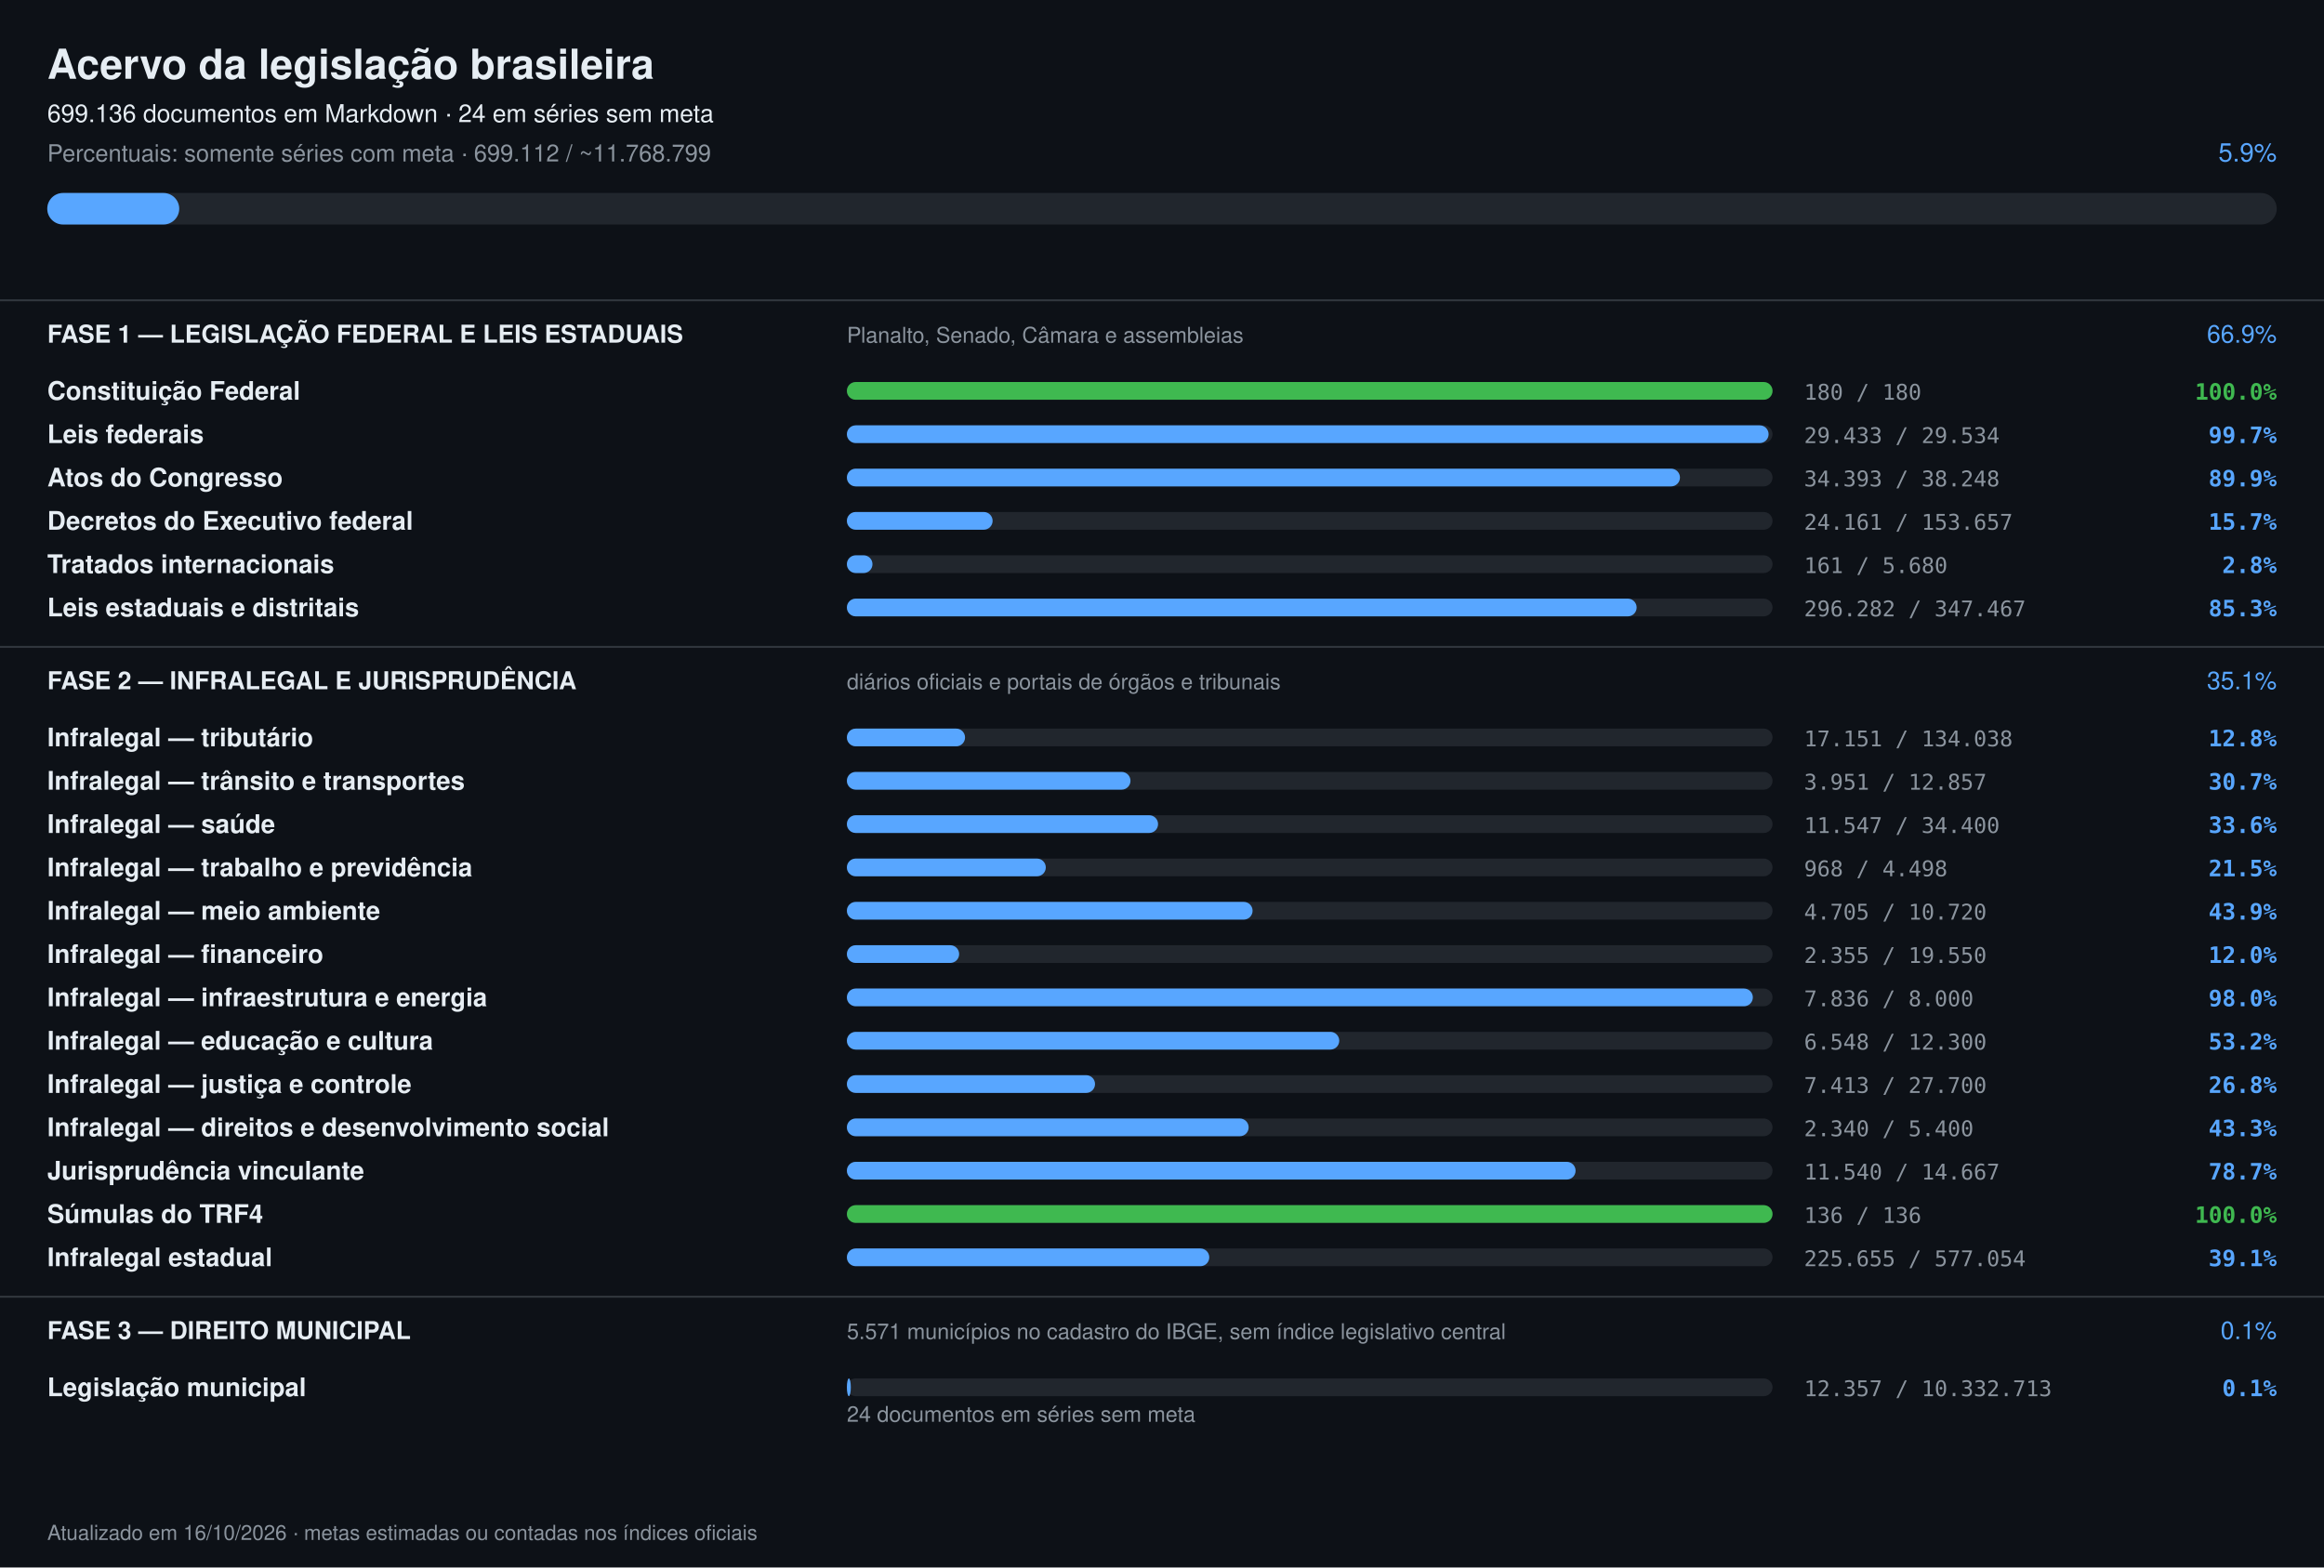
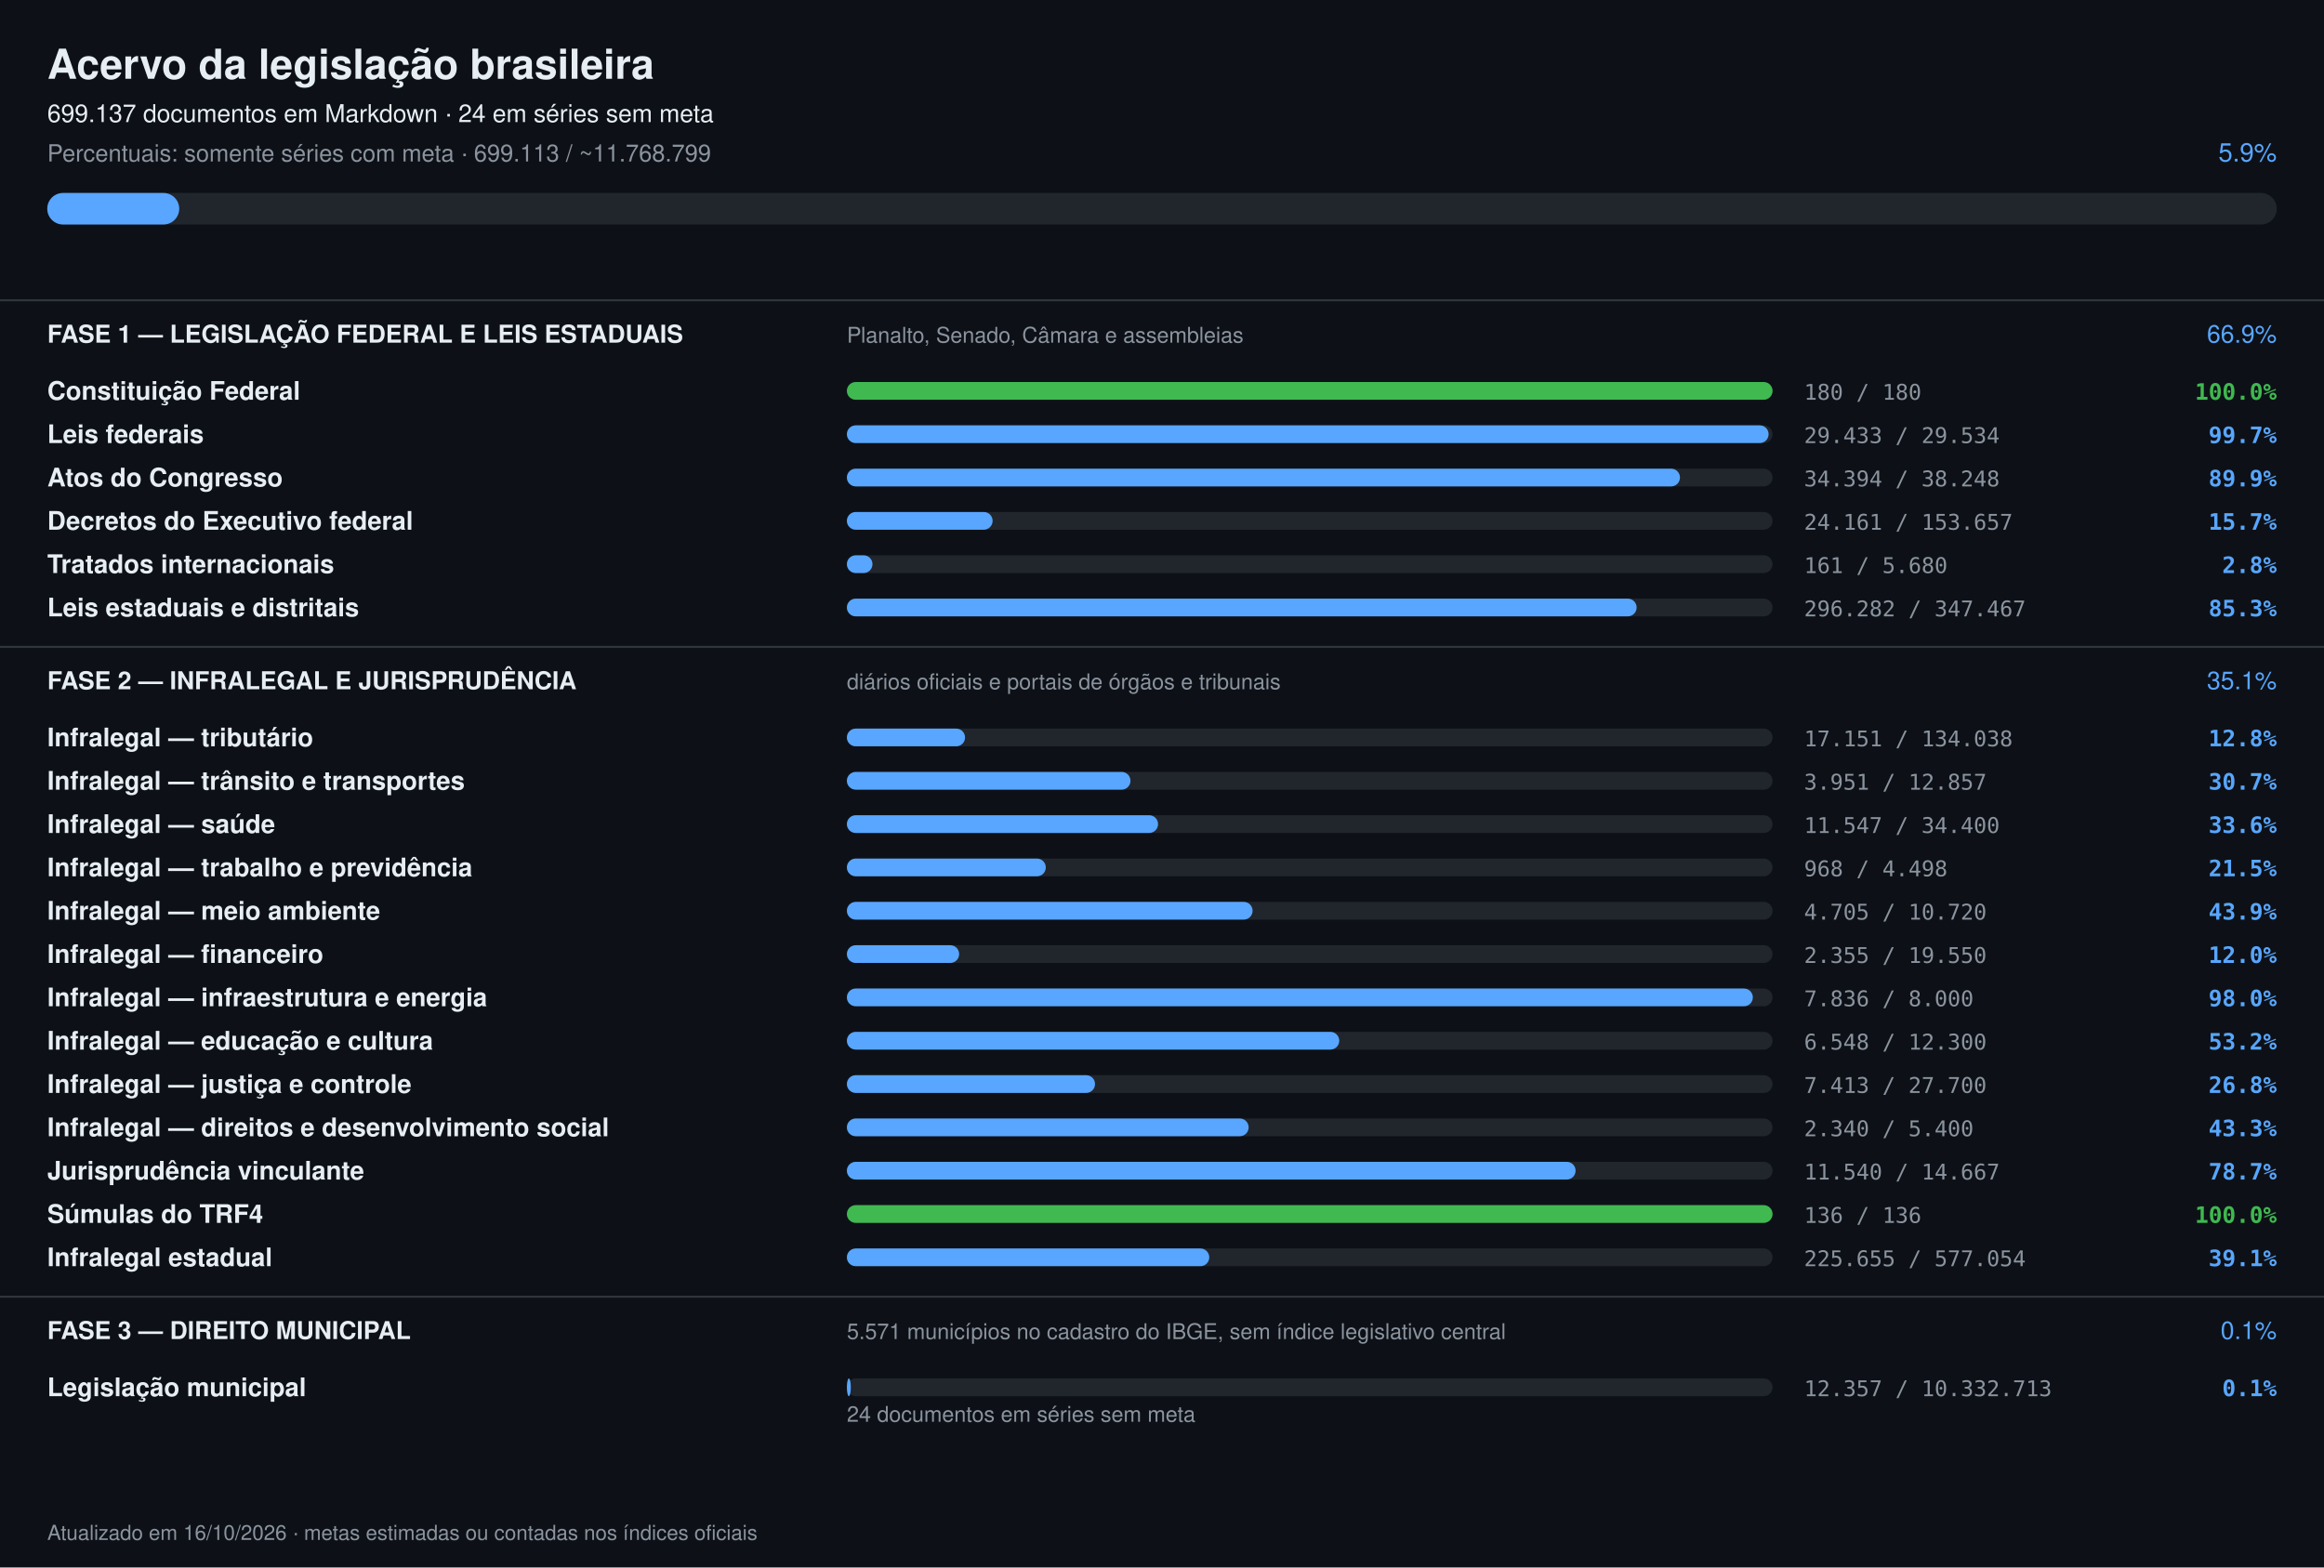
<svg xmlns="http://www.w3.org/2000/svg" width="1180" height="796" viewBox="0 0 1180 796" font-family="-apple-system,Segoe UI,Helvetica,Arial,sans-serif">
  <rect width="1180" height="796" fill="#0d1117" />
  <text x="24" y="40" font-size="21" font-weight="700" fill="#e6edf3">Acervo da legislação brasileira</text>
-   <text x="24" y="62" font-size="12.5" fill="#e6edf3">699.136 documentos em Markdown · 24 em séries sem meta</text>
-   <text x="24" y="82" font-size="12" fill="#8b949e">Percentuais: somente séries com meta · 699.112 / ~11.768.799</text>
+   <text x="24" y="62" font-size="12.5" fill="#e6edf3">699.137 documentos em Markdown · 24 em séries sem meta</text>
+   <text x="24" y="82" font-size="12" fill="#8b949e">Percentuais: somente séries com meta · 699.113 / ~11.768.799</text>
  <text x="1156" y="82" font-size="13" text-anchor="end" fill="#58a6ff">5.9%</text>
  <rect x="24" y="98" width="1132" height="16" rx="8" fill="#21262d" />
  <rect x="24" y="98" width="67" height="16" rx="8" fill="#58a6ff" />
  <rect x="0" y="152" width="1180" height="1" fill="#30363d" />
  <text x="24" y="174" font-size="12.5" font-weight="700" fill="#e6edf3">FASE 1 — LEGISLAÇÃO FEDERAL E LEIS ESTADUAIS</text>
  <text x="430" y="174" font-size="11" fill="#8b949e">Planalto, Senado, Câmara e assembleias</text>
  <text x="1156" y="174" font-size="12.5" text-anchor="end" fill="#58a6ff">66.9%</text>
  <text x="24" y="203" font-size="13" font-weight="600" fill="#e6edf3">Constituição Federal</text>
  <rect x="430" y="194" width="470" height="9" rx="4.5" fill="#21262d" />
  <rect x="430" y="194" width="470" height="9" rx="4.5" fill="#3fb950" />
  <text x="916" y="203" font-size="11" fill="#8b949e" font-family="ui-monospace,monospace">180 / 180</text>
  <text x="1156" y="203" font-size="11.5" text-anchor="end" font-weight="600" fill="#3fb950" font-family="ui-monospace,monospace">100.0%</text>
  <text x="24" y="225" font-size="13" font-weight="600" fill="#e6edf3">Leis federais</text>
  <rect x="430" y="216" width="470" height="9" rx="4.5" fill="#21262d" />
  <rect x="430" y="216" width="468" height="9" rx="4.5" fill="#58a6ff" />
  <text x="916" y="225" font-size="11" fill="#8b949e" font-family="ui-monospace,monospace">29.433 / 29.534</text>
  <text x="1156" y="225" font-size="11.5" text-anchor="end" font-weight="600" fill="#58a6ff" font-family="ui-monospace,monospace">99.7%</text>
  <text x="24" y="247" font-size="13" font-weight="600" fill="#e6edf3">Atos do Congresso</text>
  <rect x="430" y="238" width="470" height="9" rx="4.5" fill="#21262d" />
  <rect x="430" y="238" width="423" height="9" rx="4.5" fill="#58a6ff" />
-   <text x="916" y="247" font-size="11" fill="#8b949e" font-family="ui-monospace,monospace">34.393 / 38.248</text>
+   <text x="916" y="247" font-size="11" fill="#8b949e" font-family="ui-monospace,monospace">34.394 / 38.248</text>
  <text x="1156" y="247" font-size="11.5" text-anchor="end" font-weight="600" fill="#58a6ff" font-family="ui-monospace,monospace">89.9%</text>
  <text x="24" y="269" font-size="13" font-weight="600" fill="#e6edf3">Decretos do Executivo federal</text>
  <rect x="430" y="260" width="470" height="9" rx="4.5" fill="#21262d" />
  <rect x="430" y="260" width="74" height="9" rx="4.5" fill="#58a6ff" />
  <text x="916" y="269" font-size="11" fill="#8b949e" font-family="ui-monospace,monospace">24.161 / 153.657</text>
  <text x="1156" y="269" font-size="11.5" text-anchor="end" font-weight="600" fill="#58a6ff" font-family="ui-monospace,monospace">15.7%</text>
  <text x="24" y="291" font-size="13" font-weight="600" fill="#e6edf3">Tratados internacionais</text>
  <rect x="430" y="282" width="470" height="9" rx="4.5" fill="#21262d" />
  <rect x="430" y="282" width="13" height="9" rx="4.5" fill="#58a6ff" />
  <text x="916" y="291" font-size="11" fill="#8b949e" font-family="ui-monospace,monospace">161 / 5.680</text>
  <text x="1156" y="291" font-size="11.5" text-anchor="end" font-weight="600" fill="#58a6ff" font-family="ui-monospace,monospace">2.8%</text>
  <text x="24" y="313" font-size="13" font-weight="600" fill="#e6edf3">Leis estaduais e distritais</text>
  <rect x="430" y="304" width="470" height="9" rx="4.5" fill="#21262d" />
  <rect x="430" y="304" width="401" height="9" rx="4.5" fill="#58a6ff" />
  <text x="916" y="313" font-size="11" fill="#8b949e" font-family="ui-monospace,monospace">296.282 / 347.467</text>
  <text x="1156" y="313" font-size="11.5" text-anchor="end" font-weight="600" fill="#58a6ff" font-family="ui-monospace,monospace">85.3%</text>
  <rect x="0" y="328" width="1180" height="1" fill="#30363d" />
  <text x="24" y="350" font-size="12.5" font-weight="700" fill="#e6edf3">FASE 2 — INFRALEGAL E JURISPRUDÊNCIA</text>
  <text x="430" y="350" font-size="11" fill="#8b949e">diários oficiais e portais de órgãos e tribunais</text>
  <text x="1156" y="350" font-size="12.5" text-anchor="end" fill="#58a6ff">35.1%</text>
  <text x="24" y="379" font-size="13" font-weight="600" fill="#e6edf3">Infralegal — tributário</text>
  <rect x="430" y="370" width="470" height="9" rx="4.5" fill="#21262d" />
  <rect x="430" y="370" width="60" height="9" rx="4.5" fill="#58a6ff" />
  <text x="916" y="379" font-size="11" fill="#8b949e" font-family="ui-monospace,monospace">17.151 / 134.038</text>
  <text x="1156" y="379" font-size="11.5" text-anchor="end" font-weight="600" fill="#58a6ff" font-family="ui-monospace,monospace">12.8%</text>
  <text x="24" y="401" font-size="13" font-weight="600" fill="#e6edf3">Infralegal — trânsito e transportes</text>
  <rect x="430" y="392" width="470" height="9" rx="4.5" fill="#21262d" />
  <rect x="430" y="392" width="144" height="9" rx="4.5" fill="#58a6ff" />
  <text x="916" y="401" font-size="11" fill="#8b949e" font-family="ui-monospace,monospace">3.951 / 12.857</text>
  <text x="1156" y="401" font-size="11.5" text-anchor="end" font-weight="600" fill="#58a6ff" font-family="ui-monospace,monospace">30.7%</text>
  <text x="24" y="423" font-size="13" font-weight="600" fill="#e6edf3">Infralegal — saúde</text>
  <rect x="430" y="414" width="470" height="9" rx="4.5" fill="#21262d" />
  <rect x="430" y="414" width="158" height="9" rx="4.5" fill="#58a6ff" />
  <text x="916" y="423" font-size="11" fill="#8b949e" font-family="ui-monospace,monospace">11.547 / 34.400</text>
  <text x="1156" y="423" font-size="11.5" text-anchor="end" font-weight="600" fill="#58a6ff" font-family="ui-monospace,monospace">33.6%</text>
  <text x="24" y="445" font-size="13" font-weight="600" fill="#e6edf3">Infralegal — trabalho e previdência</text>
  <rect x="430" y="436" width="470" height="9" rx="4.5" fill="#21262d" />
  <rect x="430" y="436" width="101" height="9" rx="4.5" fill="#58a6ff" />
  <text x="916" y="445" font-size="11" fill="#8b949e" font-family="ui-monospace,monospace">968 / 4.498</text>
  <text x="1156" y="445" font-size="11.5" text-anchor="end" font-weight="600" fill="#58a6ff" font-family="ui-monospace,monospace">21.5%</text>
  <text x="24" y="467" font-size="13" font-weight="600" fill="#e6edf3">Infralegal — meio ambiente</text>
  <rect x="430" y="458" width="470" height="9" rx="4.5" fill="#21262d" />
  <rect x="430" y="458" width="206" height="9" rx="4.5" fill="#58a6ff" />
  <text x="916" y="467" font-size="11" fill="#8b949e" font-family="ui-monospace,monospace">4.705 / 10.720</text>
  <text x="1156" y="467" font-size="11.5" text-anchor="end" font-weight="600" fill="#58a6ff" font-family="ui-monospace,monospace">43.9%</text>
  <text x="24" y="489" font-size="13" font-weight="600" fill="#e6edf3">Infralegal — financeiro</text>
  <rect x="430" y="480" width="470" height="9" rx="4.5" fill="#21262d" />
  <rect x="430" y="480" width="57" height="9" rx="4.5" fill="#58a6ff" />
  <text x="916" y="489" font-size="11" fill="#8b949e" font-family="ui-monospace,monospace">2.355 / 19.550</text>
  <text x="1156" y="489" font-size="11.5" text-anchor="end" font-weight="600" fill="#58a6ff" font-family="ui-monospace,monospace">12.0%</text>
  <text x="24" y="511" font-size="13" font-weight="600" fill="#e6edf3">Infralegal — infraestrutura e energia</text>
  <rect x="430" y="502" width="470" height="9" rx="4.5" fill="#21262d" />
  <rect x="430" y="502" width="460" height="9" rx="4.5" fill="#58a6ff" />
  <text x="916" y="511" font-size="11" fill="#8b949e" font-family="ui-monospace,monospace">7.836 / 8.000</text>
  <text x="1156" y="511" font-size="11.5" text-anchor="end" font-weight="600" fill="#58a6ff" font-family="ui-monospace,monospace">98.0%</text>
  <text x="24" y="533" font-size="13" font-weight="600" fill="#e6edf3">Infralegal — educação e cultura</text>
  <rect x="430" y="524" width="470" height="9" rx="4.5" fill="#21262d" />
  <rect x="430" y="524" width="250" height="9" rx="4.5" fill="#58a6ff" />
  <text x="916" y="533" font-size="11" fill="#8b949e" font-family="ui-monospace,monospace">6.548 / 12.300</text>
  <text x="1156" y="533" font-size="11.5" text-anchor="end" font-weight="600" fill="#58a6ff" font-family="ui-monospace,monospace">53.2%</text>
  <text x="24" y="555" font-size="13" font-weight="600" fill="#e6edf3">Infralegal — justiça e controle</text>
  <rect x="430" y="546" width="470" height="9" rx="4.5" fill="#21262d" />
  <rect x="430" y="546" width="126" height="9" rx="4.5" fill="#58a6ff" />
  <text x="916" y="555" font-size="11" fill="#8b949e" font-family="ui-monospace,monospace">7.413 / 27.700</text>
  <text x="1156" y="555" font-size="11.5" text-anchor="end" font-weight="600" fill="#58a6ff" font-family="ui-monospace,monospace">26.8%</text>
  <text x="24" y="577" font-size="13" font-weight="600" fill="#e6edf3">Infralegal — direitos e desenvolvimento social</text>
  <rect x="430" y="568" width="470" height="9" rx="4.5" fill="#21262d" />
  <rect x="430" y="568" width="204" height="9" rx="4.5" fill="#58a6ff" />
  <text x="916" y="577" font-size="11" fill="#8b949e" font-family="ui-monospace,monospace">2.340 / 5.400</text>
  <text x="1156" y="577" font-size="11.5" text-anchor="end" font-weight="600" fill="#58a6ff" font-family="ui-monospace,monospace">43.3%</text>
  <text x="24" y="599" font-size="13" font-weight="600" fill="#e6edf3">Jurisprudência vinculante</text>
  <rect x="430" y="590" width="470" height="9" rx="4.5" fill="#21262d" />
  <rect x="430" y="590" width="370" height="9" rx="4.5" fill="#58a6ff" />
  <text x="916" y="599" font-size="11" fill="#8b949e" font-family="ui-monospace,monospace">11.540 / 14.667</text>
  <text x="1156" y="599" font-size="11.5" text-anchor="end" font-weight="600" fill="#58a6ff" font-family="ui-monospace,monospace">78.7%</text>
  <text x="24" y="621" font-size="13" font-weight="600" fill="#e6edf3">Súmulas do TRF4</text>
  <rect x="430" y="612" width="470" height="9" rx="4.5" fill="#21262d" />
  <rect x="430" y="612" width="470" height="9" rx="4.5" fill="#3fb950" />
  <text x="916" y="621" font-size="11" fill="#8b949e" font-family="ui-monospace,monospace">136 / 136</text>
  <text x="1156" y="621" font-size="11.5" text-anchor="end" font-weight="600" fill="#3fb950" font-family="ui-monospace,monospace">100.0%</text>
  <text x="24" y="643" font-size="13" font-weight="600" fill="#e6edf3">Infralegal estadual</text>
  <rect x="430" y="634" width="470" height="9" rx="4.5" fill="#21262d" />
  <rect x="430" y="634" width="184" height="9" rx="4.5" fill="#58a6ff" />
  <text x="916" y="643" font-size="11" fill="#8b949e" font-family="ui-monospace,monospace">225.655 / 577.054</text>
  <text x="1156" y="643" font-size="11.5" text-anchor="end" font-weight="600" fill="#58a6ff" font-family="ui-monospace,monospace">39.1%</text>
  <rect x="0" y="658" width="1180" height="1" fill="#30363d" />
  <text x="24" y="680" font-size="12.5" font-weight="700" fill="#e6edf3">FASE 3 — DIREITO MUNICIPAL</text>
  <text x="430" y="680" font-size="11" fill="#8b949e">5.571 municípios no cadastro do IBGE, sem índice legislativo central</text>
  <text x="1156" y="680" font-size="12.5" text-anchor="end" fill="#58a6ff">0.1%</text>
  <text x="24" y="709" font-size="13" font-weight="600" fill="#e6edf3">Legislação municipal</text>
  <rect x="430" y="700" width="470" height="9" rx="4.5" fill="#21262d" />
  <rect x="430" y="700" width="2" height="9" rx="4.5" fill="#58a6ff" />
  <text x="916" y="709" font-size="11" fill="#8b949e" font-family="ui-monospace,monospace">12.357 / 10.332.713</text>
  <text x="1156" y="709" font-size="11.5" text-anchor="end" font-weight="600" fill="#58a6ff" font-family="ui-monospace,monospace">0.1%</text>
  <text x="430" y="722" font-size="11" fill="#8b949e">24 documentos em séries sem meta</text>
  <text x="24" y="782" font-size="10.5" fill="#8b949e">Atualizado em 16/10/2026 · metas estimadas ou contadas nos índices oficiais</text>
</svg>
